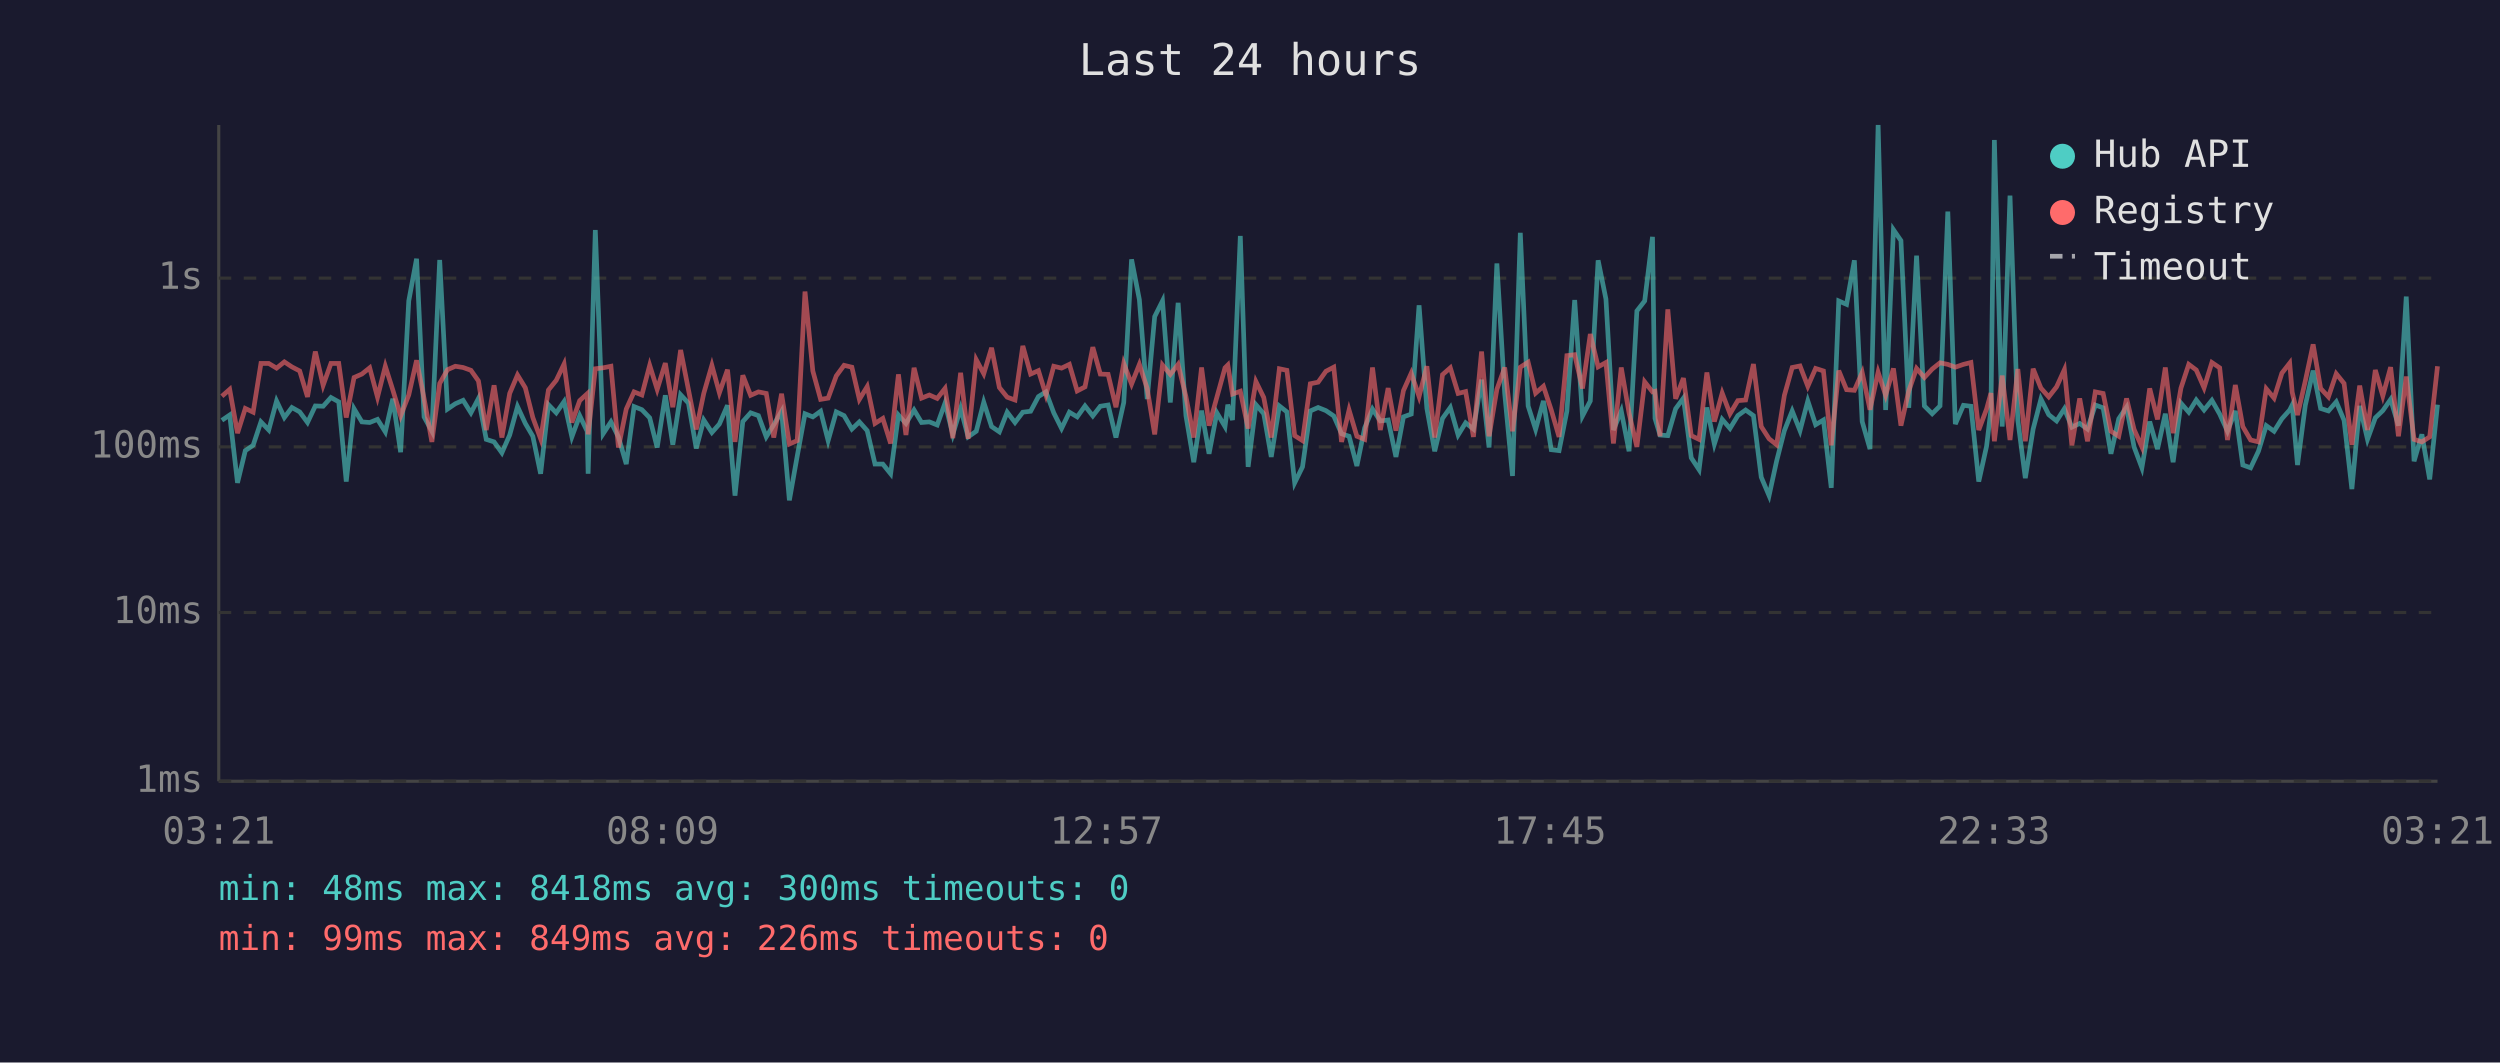
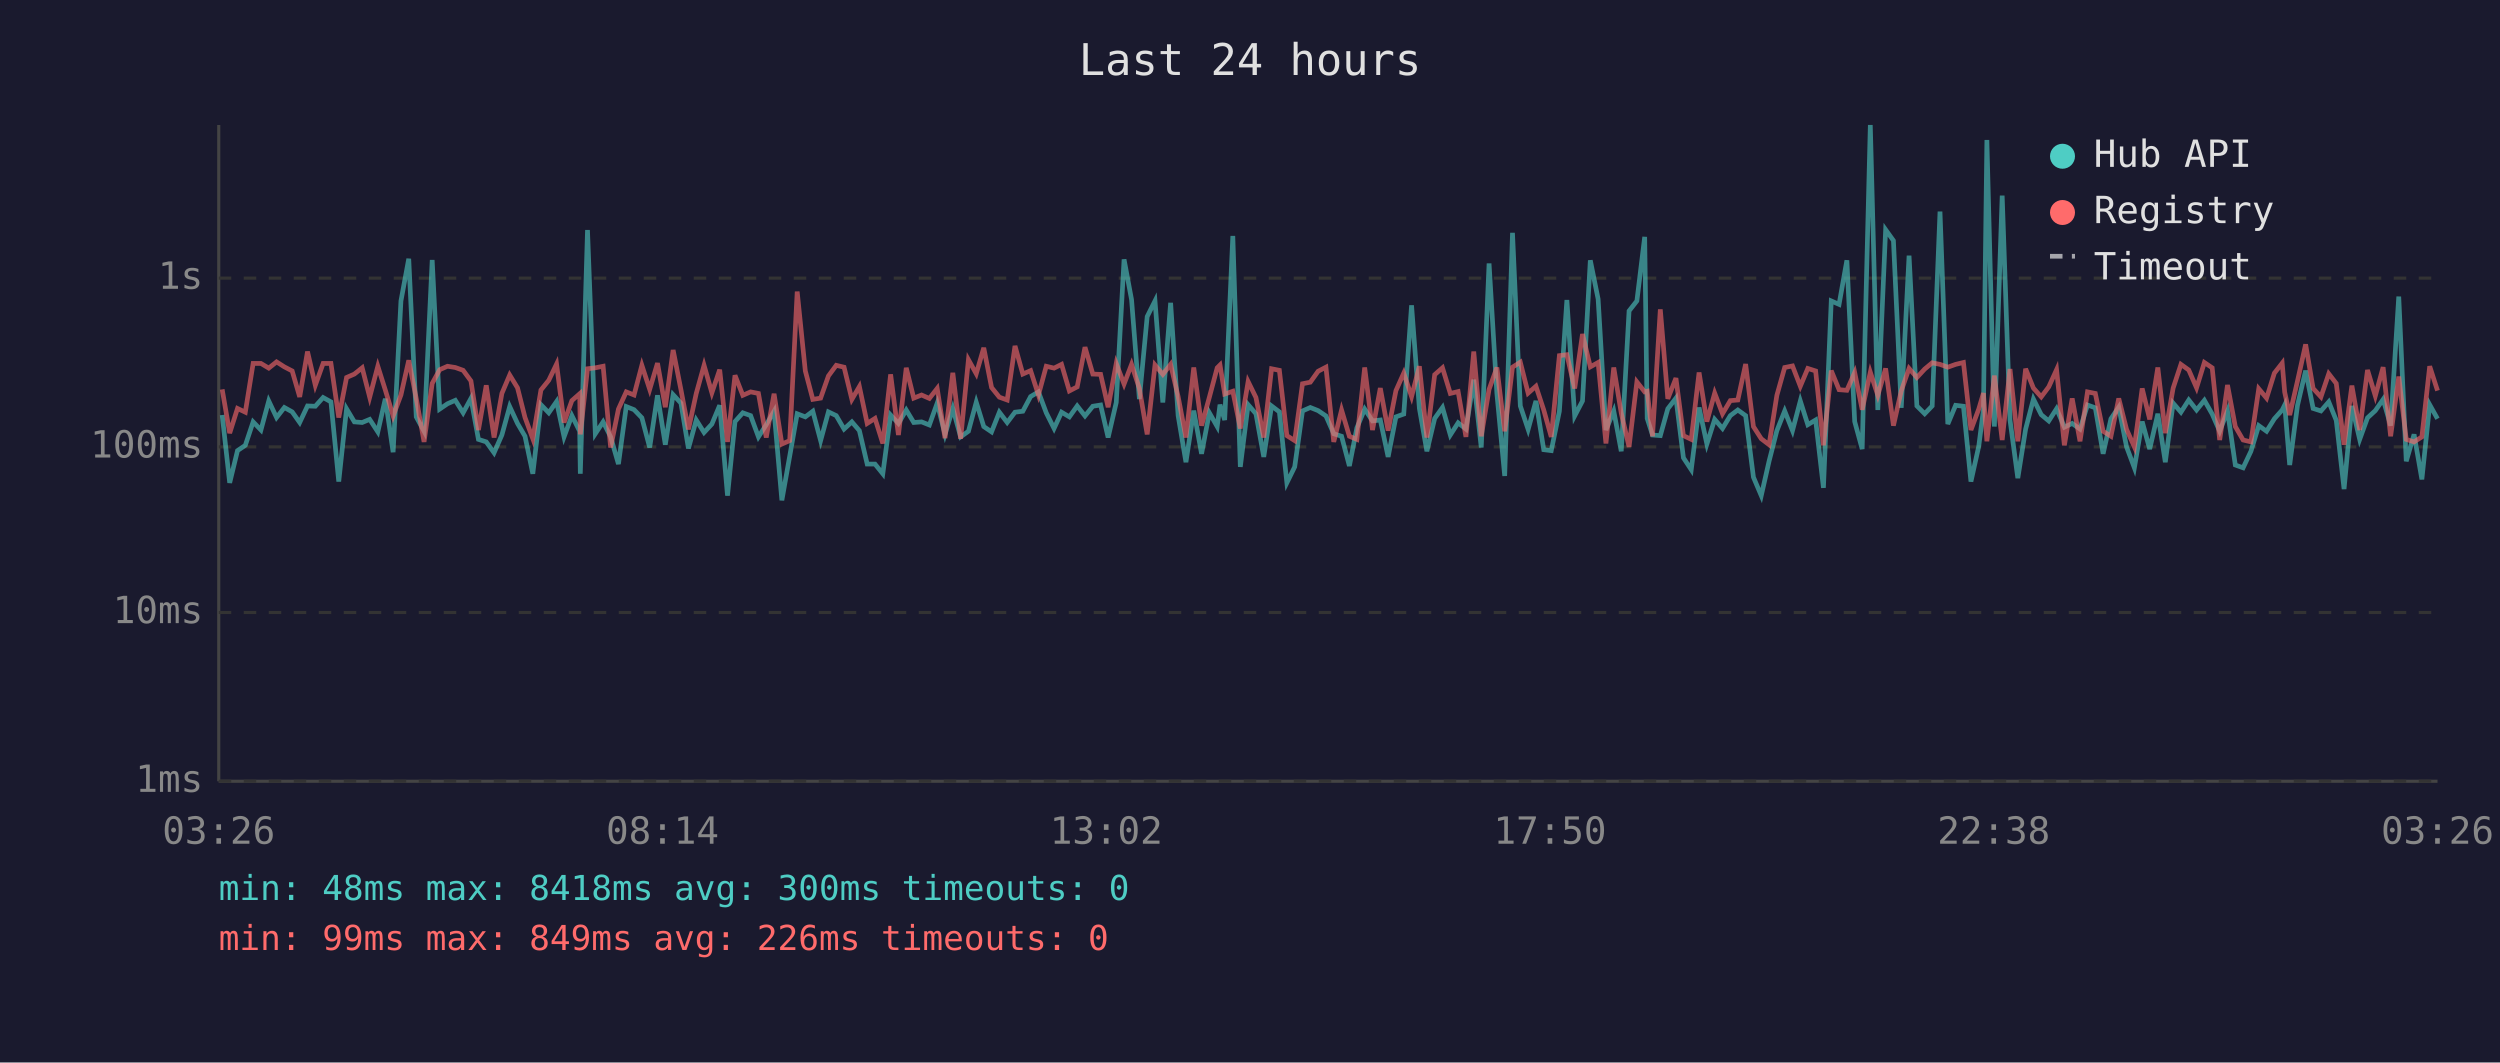
<svg xmlns="http://www.w3.org/2000/svg" viewBox="0 0 800 340" font-family="monospace" font-size="12">
  <rect width="800" height="340" fill="#1a1a2e" />
  <text x="400" y="24" fill="#e0e0e0" font-size="14" text-anchor="middle">Last 24 hours</text>
  <line x1="70" y1="40" x2="70" y2="250" stroke="#444" stroke-width="1" />
  <line x1="70" y1="250" x2="780" y2="250" stroke="#444" stroke-width="1" />
  <line x1="70" y1="250" x2="780" y2="250" stroke="#333" stroke-width="1" stroke-dasharray="4" />
  <text x="65" y="250" fill="#888" text-anchor="end" dominant-baseline="middle">1ms</text>
  <line x1="70" y1="196" x2="780" y2="196" stroke="#333" stroke-width="1" stroke-dasharray="4" />
  <text x="65" y="196" fill="#888" text-anchor="end" dominant-baseline="middle">10ms</text>
  <line x1="70" y1="143" x2="780" y2="143" stroke="#333" stroke-width="1" stroke-dasharray="4" />
  <text x="65" y="143" fill="#888" text-anchor="end" dominant-baseline="middle">100ms</text>
  <line x1="70" y1="89" x2="780" y2="89" stroke="#333" stroke-width="1" stroke-dasharray="4" />
  <text x="65" y="89" fill="#888" text-anchor="end" dominant-baseline="middle">1s</text>
-   <text x="70" y="270" fill="#888" text-anchor="middle">03:21</text>
-   <text x="212" y="270" fill="#888" text-anchor="middle">08:09</text>
-   <text x="354" y="270" fill="#888" text-anchor="middle">12:57</text>
-   <text x="496" y="270" fill="#888" text-anchor="middle">17:45</text>
-   <text x="638" y="270" fill="#888" text-anchor="middle">22:33</text>
-   <text x="780" y="270" fill="#888" text-anchor="middle">03:21</text>
-   <polyline points="71.0,134.5 73.5,132.8 76.0,154.5 78.5,144.2 81.0,142.5 83.5,135.0 86.0,137.6 88.5,128.3 91.0,133.6 93.4,130.4 95.9,131.8 98.4,135.2 100.9,129.9 103.4,130.0 105.9,127.2 108.4,128.6 110.8,154.1 113.3,130.8 115.8,135.0 118.3,135.2 120.8,134.2 123.3,138.2 125.7,127.6 128.2,144.7 130.8,96.3 133.3,82.8 135.7,133.4 138.2,138.0 140.7,83.2 143.2,130.9 145.7,129.2 148.2,128.1 150.7,132.1 153.1,127.5 155.6,140.6 158.1,141.4 160.6,144.9 163.1,139.2 165.6,130.1 168.1,135.5 170.5,139.6 173.0,151.6 175.5,129.5 178.0,132.1 180.5,128.5 183.0,139.8 185.5,133.0 187.9,138.0 188.2,151.6 190.5,73.6 193.0,138.8 195.5,135.0 197.9,139.8 200.4,148.5 202.9,130.1 205.4,131.1 207.9,133.7 210.3,143.2 212.9,126.5 215.3,142.3 217.8,126.3 220.3,129.0 222.8,143.5 225.2,134.4 227.8,138.4 230.2,135.7 232.8,129.7 235.2,158.6 237.7,134.9 240.2,132.1 242.7,133.0 245.2,139.8 247.6,135.9 250.1,131.6 252.6,160.1 255.1,146.0 257.6,132.4 260.1,133.4 262.6,131.6 265.0,141.0 267.6,131.8 270.1,133.0 272.6,137.3 275.0,135.0 277.5,137.8 280.0,148.5 282.5,148.5 285.0,151.6 287.5,132.8 289.9,135.5 292.5,131.2 294.9,135.2 297.4,135.0 299.9,136.0 302.4,129.0 304.9,139.0 307.4,130.7 309.8,139.8 312.4,138.0 314.8,128.7 317.3,136.5 319.8,138.2 322.3,131.9 324.8,135.2 327.3,131.9 329.8,131.6 332.3,126.9 334.7,125.4 337.2,132.1 339.7,137.1 342.2,131.9 344.7,133.4 347.2,129.9 349.7,133.1 352.1,130.0 354.6,129.6 357.1,140.0 359.6,128.8 362.1,83.0 364.6,95.9 367.1,127.7 369.5,101.3 372.0,96.3 374.5,128.8 377.0,96.9 379.5,133.0 382.0,147.9 384.5,131.4 386.9,145.2 389.4,132.1 392.0,136.5 392.9,129.5 394.4,134.4 396.9,75.5 399.4,149.4 401.9,129.5 404.4,132.4 406.8,146.2 409.4,129.9 411.8,131.8 414.3,154.5 416.8,149.4 419.3,131.5 421.8,130.4 424.3,131.4 426.8,133.1 429.3,138.8 431.7,139.6 434.2,149.1 436.7,136.9 439.2,130.9 441.7,134.7 444.2,134.4 446.7,146.2 449.1,133.4 451.6,132.5 454.1,97.7 456.6,130.7 459.1,144.4 461.6,133.9 464.1,130.4 466.6,139.2 469.0,135.3 471.5,137.3 474.1,121.5 476.5,143.2 479.0,84.3 481.5,125.9 484.0,152.3 486.5,74.5 489.0,129.9 491.4,137.4 493.9,128.3 496.4,143.9 498.9,144.2 501.4,131.6 503.9,96.0 506.4,133.1 508.9,128.3 511.4,83.3 513.9,95.7 516.3,137.6 518.8,131.5 521.3,144.4 523.8,99.5 526.3,96.3 528.8,75.8 529.6,133.9 531.2,139.2 533.7,139.4 536.2,130.8 538.7,127.4 541.2,146.5 543.7,150.3 546.2,130.4 548.6,142.1 551.1,134.2 553.6,137.1 556.1,133.0 558.6,131.2 561.1,133.0 563.6,152.7 566.1,158.6 568.5,147.6 571.0,137.8 573.5,131.5 576.0,137.8 578.5,128.3 581.0,135.9 583.5,134.4 586.0,156.1 588.4,96.3 590.9,97.4 593.4,83.3 595.9,134.9 598.4,143.7 601.0,40.0 603.4,131.2 605.9,73.5 608.3,77.0 610.8,130.5 613.3,81.8 615.8,129.9 618.3,132.4 620.8,129.9 623.3,67.7 625.7,135.7 628.3,129.7 630.7,130.0 633.2,154.1 635.7,142.8 637.1,131.1 638.2,44.8 640.7,136.5 643.2,62.6 645.7,134.4 648.1,153.0 650.6,137.3 653.1,127.7 655.6,132.7 658.1,134.7 660.6,130.8 663.0,136.7 665.5,135.5 668.0,137.3 670.5,129.6 673.0,130.5 675.5,145.2 678.0,134.0 680.5,130.3 682.9,143.0 685.4,149.7 687.9,134.9 690.4,143.7 692.9,132.4 695.4,147.9 697.9,129.0 700.4,131.9 702.8,128.0 705.3,131.2 707.8,128.1 710.3,132.5 712.8,138.0 715.3,131.5 717.7,148.8 720.2,149.7 722.7,144.4 725.2,136.2 727.7,138.0 730.2,134.0 732.7,131.2 733.5,129.6 735.2,148.8 737.7,129.7 740.2,118.6 742.6,130.7 745.1,131.5 747.6,128.6 750.1,134.5 752.6,156.5 755.1,129.9 757.6,140.6 760.1,133.7 762.5,131.4 765.0,127.8 767.5,136.2 770.0,94.9 772.5,147.6 775.0,139.0 777.5,153.4 780.0,129.5" fill="none" stroke="#4ecdc4" stroke-width="1.5" opacity="0.6" />
-   <polyline points="71.0,126.8 73.5,124.6 76.0,138.6 78.5,130.7 81.0,131.9 83.5,116.3 86.0,116.3 88.5,117.8 91.0,115.8 93.4,117.4 95.9,118.7 98.4,127.0 100.9,112.5 103.4,123.3 105.9,116.3 108.4,116.3 110.8,133.6 113.3,120.8 115.8,119.7 118.3,117.7 120.8,127.1 123.3,117.2 125.7,124.8 128.2,133.1 130.8,126.4 133.3,115.3 135.7,127.5 138.2,141.4 140.7,122.7 143.2,118.3 145.7,117.2 148.2,117.6 150.7,118.5 153.1,121.9 155.6,137.6 158.1,123.3 160.6,140.0 163.1,125.9 165.6,120.0 168.1,124.1 170.5,133.6 173.0,140.4 175.5,124.8 178.0,121.7 180.5,116.5 183.0,135.2 185.5,128.2 187.9,126.0 188.2,139.0 190.5,118.0 193.0,117.7 195.5,117.2 197.9,143.2 200.4,130.9 202.9,125.4 205.4,126.4 207.9,116.9 210.3,124.6 212.9,116.2 215.3,130.3 217.8,112.0 220.3,124.7 222.8,137.4 225.2,125.9 227.8,116.9 230.2,125.7 232.8,118.3 235.2,141.4 237.7,120.1 240.2,126.5 242.7,125.4 245.2,125.9 247.6,140.0 250.1,126.0 252.6,142.1 255.1,141.0 257.6,93.3 260.1,118.7 262.6,127.8 265.0,127.4 267.6,120.3 270.1,116.9 272.6,117.5 275.0,127.8 277.5,123.7 280.0,135.5 282.5,133.9 285.0,141.9 287.5,119.8 289.9,139.2 292.5,117.7 294.9,127.4 297.4,126.4 299.9,127.5 302.4,124.3 304.9,140.2 307.4,119.3 309.8,140.4 312.4,115.1 314.8,119.6 317.3,111.3 319.8,124.0 322.3,127.1 324.8,128.0 327.3,110.7 329.8,119.7 332.3,118.6 334.7,126.4 337.2,117.2 339.7,117.8 342.2,116.6 344.7,125.1 347.2,123.8 349.7,111.1 352.1,119.7 354.6,119.8 357.1,130.3 359.6,116.3 362.1,122.9 364.6,116.6 367.1,124.3 369.5,139.0 372.0,116.8 374.5,119.8 377.0,116.6 379.5,126.9 382.0,140.0 384.5,117.6 386.9,136.2 389.4,127.1 392.0,117.7 392.9,116.8 394.4,126.1 396.9,125.2 399.4,137.1 401.9,122.1 404.4,127.2 406.8,140.0 409.4,118.0 411.8,118.5 414.3,139.4 416.8,141.0 419.3,122.8 421.8,122.3 424.3,118.8 426.8,117.5 429.3,141.4 431.7,131.2 434.2,139.6 436.7,140.6 439.2,117.6 441.7,137.6 444.2,124.2 446.7,137.8 449.1,125.0 451.6,119.4 454.1,126.9 456.6,117.2 459.1,140.0 461.6,119.9 464.1,117.7 466.6,125.9 469.0,125.3 471.5,139.8 474.1,112.5 476.5,139.6 479.0,124.6 481.5,117.6 484.0,138.0 486.5,117.5 489.0,115.9 491.4,125.8 493.9,123.6 496.4,131.2 498.9,139.8 501.4,113.8 503.9,113.5 506.4,124.3 508.9,106.9 511.4,117.4 513.9,116.0 516.3,141.9 518.8,117.6 521.3,132.2 523.8,143.0 526.3,122.2 528.8,125.4 529.6,125.2 531.2,139.6 533.7,99.0 536.2,127.6 538.7,121.0 541.2,139.4 543.7,140.6 546.2,119.2 548.6,134.9 551.1,125.8 553.6,132.4 556.1,128.2 558.6,128.0 561.1,116.5 563.6,136.5 566.1,140.4 568.5,142.3 571.0,126.5 573.5,117.6 576.0,117.1 578.5,123.6 581.0,117.9 583.5,118.7 586.0,142.5 588.4,118.6 590.9,124.7 593.4,124.9 595.9,119.2 598.4,131.1 601.0,119.1 603.4,126.5 605.9,117.9 608.3,136.2 610.8,125.1 613.3,117.9 615.8,120.8 618.3,118.1 620.8,116.1 623.3,116.6 625.7,117.5 628.3,116.6 630.7,116.0 633.2,137.6 635.7,130.9 637.1,125.8 638.2,141.2 640.7,120.2 643.2,140.8 645.7,118.1 648.1,141.2 650.6,118.0 653.1,124.2 655.6,127.0 658.1,123.8 660.6,118.3 663.0,142.5 665.5,127.5 668.0,141.2 670.5,125.4 673.0,125.9 675.5,138.0 678.0,139.6 680.5,127.5 682.9,137.4 685.4,143.0 687.9,124.3 690.4,134.2 692.9,117.6 695.4,138.6 697.9,124.2 700.4,116.6 702.8,118.4 705.3,124.1 707.8,116.0 710.3,117.7 712.8,140.8 715.3,123.2 717.7,136.5 720.2,140.8 722.7,141.4 725.2,124.4 727.7,127.4 730.2,119.4 732.7,116.2 733.5,125.5 735.2,132.8 737.7,121.9 740.2,110.2 742.6,124.3 745.1,127.0 747.6,119.6 750.1,122.7 752.6,142.3 755.1,123.4 757.6,137.6 760.1,118.4 762.5,126.7 765.0,117.5 767.5,139.6 770.0,120.5 772.5,140.6 775.0,141.4 777.5,139.8 780.0,117.2" fill="none" stroke="#ff6b6b" stroke-width="1.5" opacity="0.6" />
+   <text x="70" y="270" fill="#888" text-anchor="middle">03:26</text>
+   <text x="212" y="270" fill="#888" text-anchor="middle">08:14</text>
+   <text x="354" y="270" fill="#888" text-anchor="middle">13:02</text>
+   <text x="496" y="270" fill="#888" text-anchor="middle">17:50</text>
+   <text x="638" y="270" fill="#888" text-anchor="middle">22:38</text>
+   <text x="780" y="270" fill="#888" text-anchor="middle">03:26</text>
+   <polyline points="71.1,132.8 73.5,154.5 76.0,144.2 78.5,142.5 81.0,135.0 83.5,137.6 86.0,128.3 88.5,133.6 91.0,130.4 93.5,131.8 95.9,135.2 98.4,129.9 100.9,130.0 103.4,127.2 105.9,128.6 108.4,154.1 110.9,130.8 113.4,135.0 115.9,135.2 118.3,134.2 120.9,138.2 123.3,127.6 125.8,144.7 128.3,96.3 130.8,82.8 133.2,133.4 135.7,138.0 138.3,83.2 140.7,130.9 143.2,129.2 145.7,128.1 148.2,132.1 150.7,127.5 153.1,140.6 155.6,141.4 158.1,144.9 160.6,139.2 163.1,130.1 165.6,135.5 168.0,139.6 170.5,151.6 173.1,129.5 175.6,132.1 178.1,128.5 180.5,139.8 183.0,133.0 185.5,138.0 185.7,151.6 188.0,73.6 190.5,138.8 193.0,135.0 195.4,139.8 197.9,148.5 200.4,130.1 202.9,131.1 205.4,133.7 207.9,143.2 210.4,126.5 212.9,142.3 215.4,126.3 217.9,129.0 220.3,143.5 222.8,134.4 225.3,138.4 227.8,135.7 230.3,129.7 232.8,158.6 235.2,134.9 237.7,132.1 240.2,133.0 242.7,139.8 245.2,135.9 247.7,131.6 250.2,160.1 252.7,146.0 255.1,132.4 257.7,133.4 260.1,131.6 262.6,141.0 265.1,131.8 267.6,133.0 270.1,137.3 272.6,135.0 275.0,137.8 277.5,148.5 280.0,148.5 282.5,151.6 285.0,132.8 287.5,135.5 290.0,131.2 292.4,135.2 294.9,135.0 297.4,136.0 299.9,129.0 302.4,139.0 304.9,130.7 307.4,139.8 309.9,138.0 312.4,128.7 314.8,136.5 317.3,138.2 319.8,131.9 322.3,135.2 324.8,131.9 327.3,131.6 329.8,126.9 332.3,125.4 334.8,132.1 337.3,137.1 339.7,131.9 342.2,133.4 344.7,129.9 347.2,133.1 349.7,130.0 352.2,129.6 354.6,140.0 357.2,128.8 359.7,83.0 362.1,95.9 364.6,127.7 367.1,101.3 369.6,96.3 372.1,128.8 374.6,96.9 377.0,133.0 379.5,147.9 382.0,131.4 384.5,145.2 387.0,132.1 389.5,136.5 390.4,129.5 391.9,134.4 394.5,75.5 396.9,149.4 399.4,129.5 401.9,132.4 404.4,146.2 406.9,129.9 409.4,131.8 411.8,154.5 414.3,149.4 416.8,131.5 419.3,130.4 421.8,131.4 424.3,133.1 426.8,138.8 429.3,139.6 431.8,149.1 434.2,136.9 436.7,130.9 439.2,134.7 441.7,134.4 444.2,146.2 446.7,133.4 449.2,132.5 451.7,97.7 454.2,130.7 456.6,144.4 459.1,133.9 461.6,130.4 464.1,139.2 466.6,135.3 469.1,137.3 471.6,121.5 474.0,143.2 476.5,84.3 479.0,125.9 481.5,152.3 484.0,74.5 486.5,129.9 489.0,137.4 491.5,128.3 494.0,143.9 496.4,144.2 499.0,131.6 501.4,96.0 503.9,133.1 506.4,128.3 508.9,83.3 511.4,95.7 513.9,137.6 516.4,131.5 518.8,144.4 521.3,99.5 523.8,96.3 526.3,75.8 527.1,133.9 528.8,139.2 531.3,139.4 533.7,130.8 536.3,127.4 538.7,146.5 541.2,150.3 543.7,130.4 546.2,142.1 548.7,134.2 551.2,137.1 553.7,133.0 556.1,131.2 558.6,133.0 561.1,152.7 563.6,158.6 566.1,147.6 568.6,137.8 571.1,131.5 573.6,137.8 576.1,128.3 578.5,135.9 581.0,134.4 583.5,156.1 586.0,96.3 588.5,97.4 591.0,83.3 593.5,134.9 595.9,143.7 598.5,40.0 600.9,131.2 603.4,73.5 605.9,77.0 608.4,130.5 610.9,81.8 613.4,129.9 615.9,132.4 618.3,129.9 620.8,67.7 623.3,135.7 625.8,129.7 628.3,130.0 630.7,154.1 633.2,142.8 634.7,131.1 635.8,44.8 638.2,136.5 640.7,62.6 643.2,134.4 645.7,153.0 648.2,137.3 650.7,127.7 653.2,132.7 655.6,134.7 658.1,130.8 660.6,136.7 663.1,135.5 665.6,137.3 668.0,129.6 670.5,130.5 673.0,145.2 675.5,134.0 678.0,130.3 680.5,143.0 683.0,149.7 685.5,134.9 687.9,143.7 690.5,132.4 692.9,147.9 695.4,129.0 697.9,131.9 700.4,128.0 702.9,131.2 705.4,128.1 707.9,132.5 710.3,138.0 712.8,131.5 715.3,148.8 717.8,149.7 720.3,144.4 722.8,136.2 725.3,138.0 727.8,134.0 730.3,131.2 731.1,129.6 732.7,148.8 735.2,129.7 737.8,118.6 740.2,130.7 742.7,131.5 745.2,128.6 747.6,134.5 750.1,156.5 752.6,129.9 755.1,140.6 757.6,133.7 760.1,131.4 762.6,127.8 765.0,136.2 767.6,94.9 770.0,147.6 772.5,139.0 775.0,153.4 777.5,129.5 780.0,134.0" fill="none" stroke="#4ecdc4" stroke-width="1.5" opacity="0.6" />
+   <polyline points="71.1,124.6 73.5,138.6 76.0,130.7 78.5,131.9 81.0,116.3 83.5,116.3 86.0,117.8 88.5,115.8 91.0,117.4 93.5,118.7 95.9,127.0 98.4,112.5 100.9,123.3 103.4,116.3 105.9,116.3 108.4,133.6 110.9,120.8 113.4,119.7 115.9,117.7 118.3,127.1 120.9,117.2 123.3,124.8 125.8,133.1 128.3,126.4 130.8,115.3 133.2,127.5 135.7,141.4 138.3,122.7 140.7,118.3 143.2,117.2 145.7,117.6 148.2,118.5 150.7,121.9 153.1,137.6 155.6,123.3 158.1,140.0 160.6,125.9 163.1,120.0 165.6,124.1 168.0,133.6 170.5,140.4 173.1,124.8 175.6,121.7 178.1,116.5 180.5,135.2 183.0,128.2 185.5,126.0 185.7,139.0 188.0,118.0 190.5,117.7 193.0,117.2 195.4,143.2 197.9,130.9 200.4,125.4 202.9,126.4 205.4,116.9 207.9,124.6 210.4,116.2 212.9,130.3 215.4,112.0 217.9,124.7 220.3,137.4 222.8,125.9 225.3,116.9 227.8,125.7 230.3,118.3 232.8,141.4 235.2,120.1 237.7,126.5 240.2,125.4 242.7,125.9 245.2,140.0 247.7,126.0 250.2,142.1 252.7,141.0 255.1,93.3 257.7,118.7 260.1,127.8 262.6,127.4 265.1,120.3 267.6,116.9 270.1,117.5 272.6,127.8 275.0,123.7 277.5,135.5 280.0,133.9 282.5,141.9 285.0,119.8 287.5,139.2 290.0,117.7 292.4,127.4 294.9,126.4 297.4,127.5 299.9,124.3 302.4,140.2 304.9,119.3 307.4,140.4 309.9,115.1 312.4,119.6 314.8,111.3 317.3,124.0 319.8,127.1 322.3,128.0 324.8,110.7 327.3,119.7 329.8,118.6 332.3,126.4 334.8,117.2 337.3,117.8 339.7,116.6 342.2,125.1 344.7,123.8 347.2,111.1 349.7,119.7 352.2,119.8 354.6,130.3 357.2,116.3 359.7,122.9 362.1,116.6 364.6,124.3 367.1,139.0 369.6,116.8 372.1,119.8 374.6,116.6 377.0,126.9 379.5,140.0 382.0,117.6 384.5,136.2 387.0,127.1 389.5,117.7 390.4,116.8 391.9,126.1 394.5,125.2 396.9,137.1 399.4,122.1 401.9,127.2 404.4,140.0 406.9,118.0 409.4,118.5 411.8,139.4 414.3,141.0 416.8,122.8 419.3,122.3 421.8,118.8 424.3,117.5 426.8,141.4 429.3,131.2 431.8,139.6 434.2,140.6 436.7,117.6 439.2,137.6 441.7,124.2 444.2,137.8 446.7,125.0 449.2,119.4 451.7,126.9 454.2,117.2 456.6,140.0 459.1,119.9 461.6,117.7 464.1,125.9 466.6,125.3 469.1,139.8 471.6,112.5 474.0,139.6 476.5,124.6 479.0,117.6 481.5,138.0 484.0,117.5 486.5,115.9 489.0,125.8 491.5,123.6 494.0,131.2 496.4,139.8 499.0,113.8 501.4,113.5 503.9,124.3 506.4,106.9 508.9,117.4 511.4,116.0 513.9,141.9 516.4,117.6 518.8,132.2 521.3,143.0 523.8,122.2 526.3,125.4 527.1,125.2 528.8,139.6 531.3,99.0 533.7,127.6 536.3,121.0 538.7,139.4 541.2,140.6 543.7,119.2 546.2,134.9 548.7,125.8 551.2,132.4 553.7,128.2 556.1,128.0 558.6,116.5 561.1,136.5 563.6,140.4 566.1,142.3 568.6,126.5 571.1,117.6 573.6,117.1 576.1,123.6 578.5,117.9 581.0,118.7 583.5,142.5 586.0,118.6 588.5,124.7 591.0,124.9 593.5,119.2 595.9,131.1 598.5,119.1 600.9,126.5 603.4,117.9 605.9,136.2 608.4,125.1 610.9,117.9 613.4,120.8 615.9,118.1 618.3,116.1 620.8,116.6 623.3,117.5 625.8,116.6 628.3,116.0 630.7,137.6 633.2,130.9 634.7,125.8 635.8,141.2 638.2,120.2 640.7,140.8 643.2,118.1 645.7,141.2 648.2,118.0 650.7,124.2 653.2,127.0 655.6,123.8 658.1,118.3 660.6,142.5 663.1,127.5 665.6,141.2 668.0,125.4 670.5,125.9 673.0,138.0 675.5,139.6 678.0,127.5 680.5,137.4 683.0,143.0 685.5,124.3 687.9,134.2 690.5,117.6 692.9,138.6 695.4,124.2 697.9,116.6 700.4,118.4 702.9,124.1 705.4,116.0 707.9,117.7 710.3,140.8 712.8,123.2 715.3,136.5 717.8,140.8 720.3,141.4 722.8,124.4 725.3,127.4 727.8,119.4 730.3,116.2 731.1,125.5 732.7,132.8 735.2,121.9 737.8,110.2 740.2,124.3 742.7,127.0 745.2,119.6 747.6,122.7 750.1,142.3 752.6,123.4 755.1,137.6 757.6,118.4 760.1,126.7 762.6,117.5 765.0,139.6 767.6,120.5 770.0,140.6 772.5,141.4 775.0,139.8 777.5,117.2 780.0,125.0" fill="none" stroke="#ff6b6b" stroke-width="1.5" opacity="0.6" />
  <circle cx="660" cy="50" r="4" fill="#4ecdc4" />
  <text x="670" y="50" fill="#e0e0e0" dominant-baseline="middle">Hub API</text>
  <circle cx="660" cy="68" r="4" fill="#ff6b6b" />
  <text x="670" y="68" fill="#e0e0e0" dominant-baseline="middle">Registry</text>
  <line x1="656" y1="82" x2="664" y2="82" stroke="#e0e0e0" stroke-width="1.5" stroke-dasharray="4,3" opacity="0.7" />
  <text x="670" y="86" fill="#e0e0e0" dominant-baseline="middle">Timeout</text>
  <text x="70" y="288" fill="#4ecdc4" font-size="11">min: 48ms  max: 8418ms  avg: 300ms  timeouts: 0</text>
  <text x="70" y="304" fill="#ff6b6b" font-size="11">min: 99ms  max: 849ms  avg: 226ms  timeouts: 0</text>
</svg>
